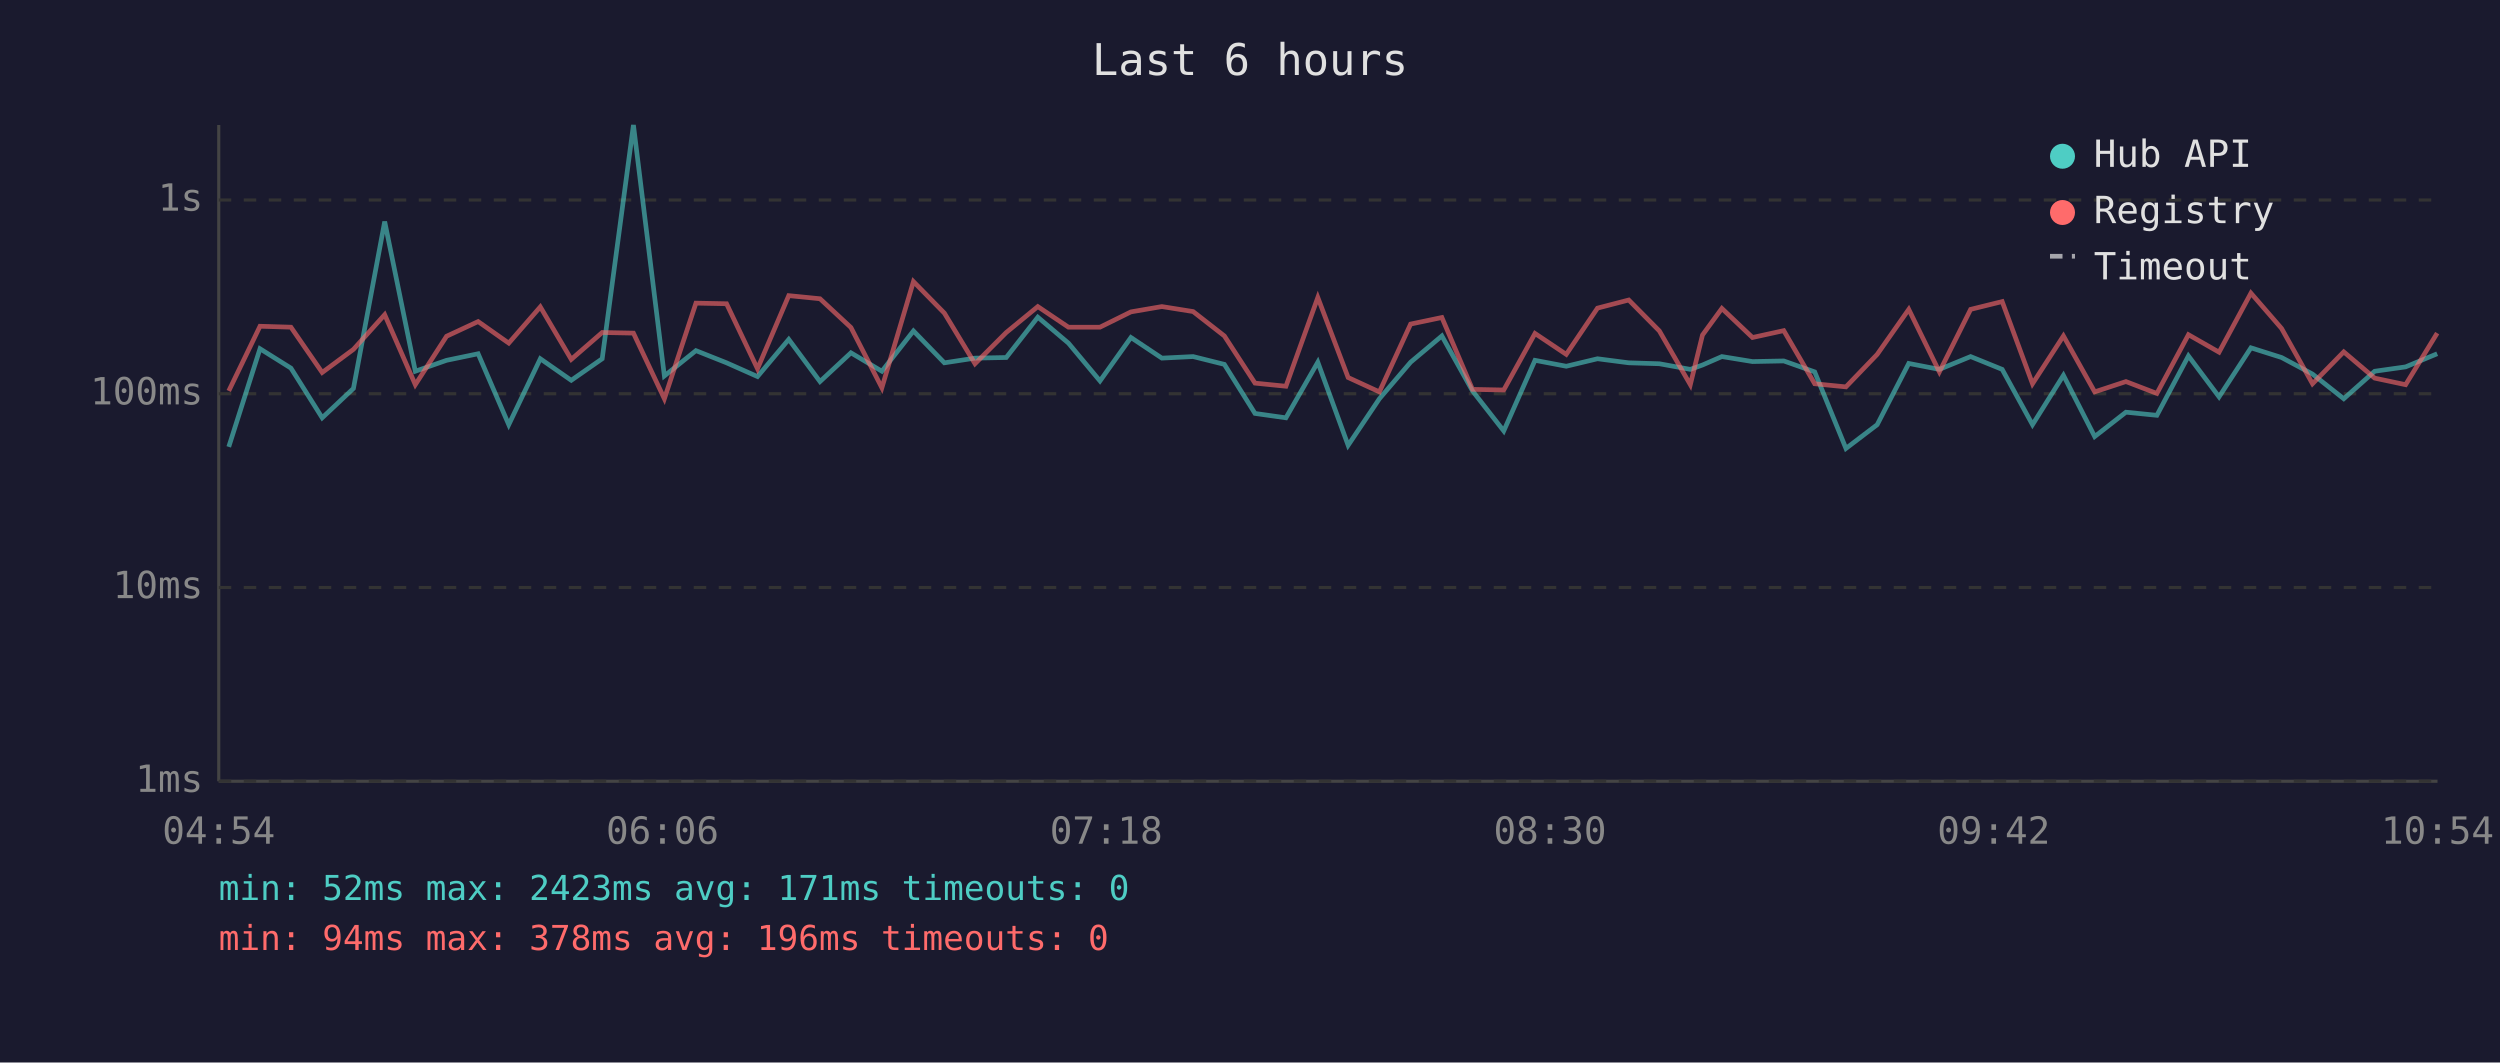
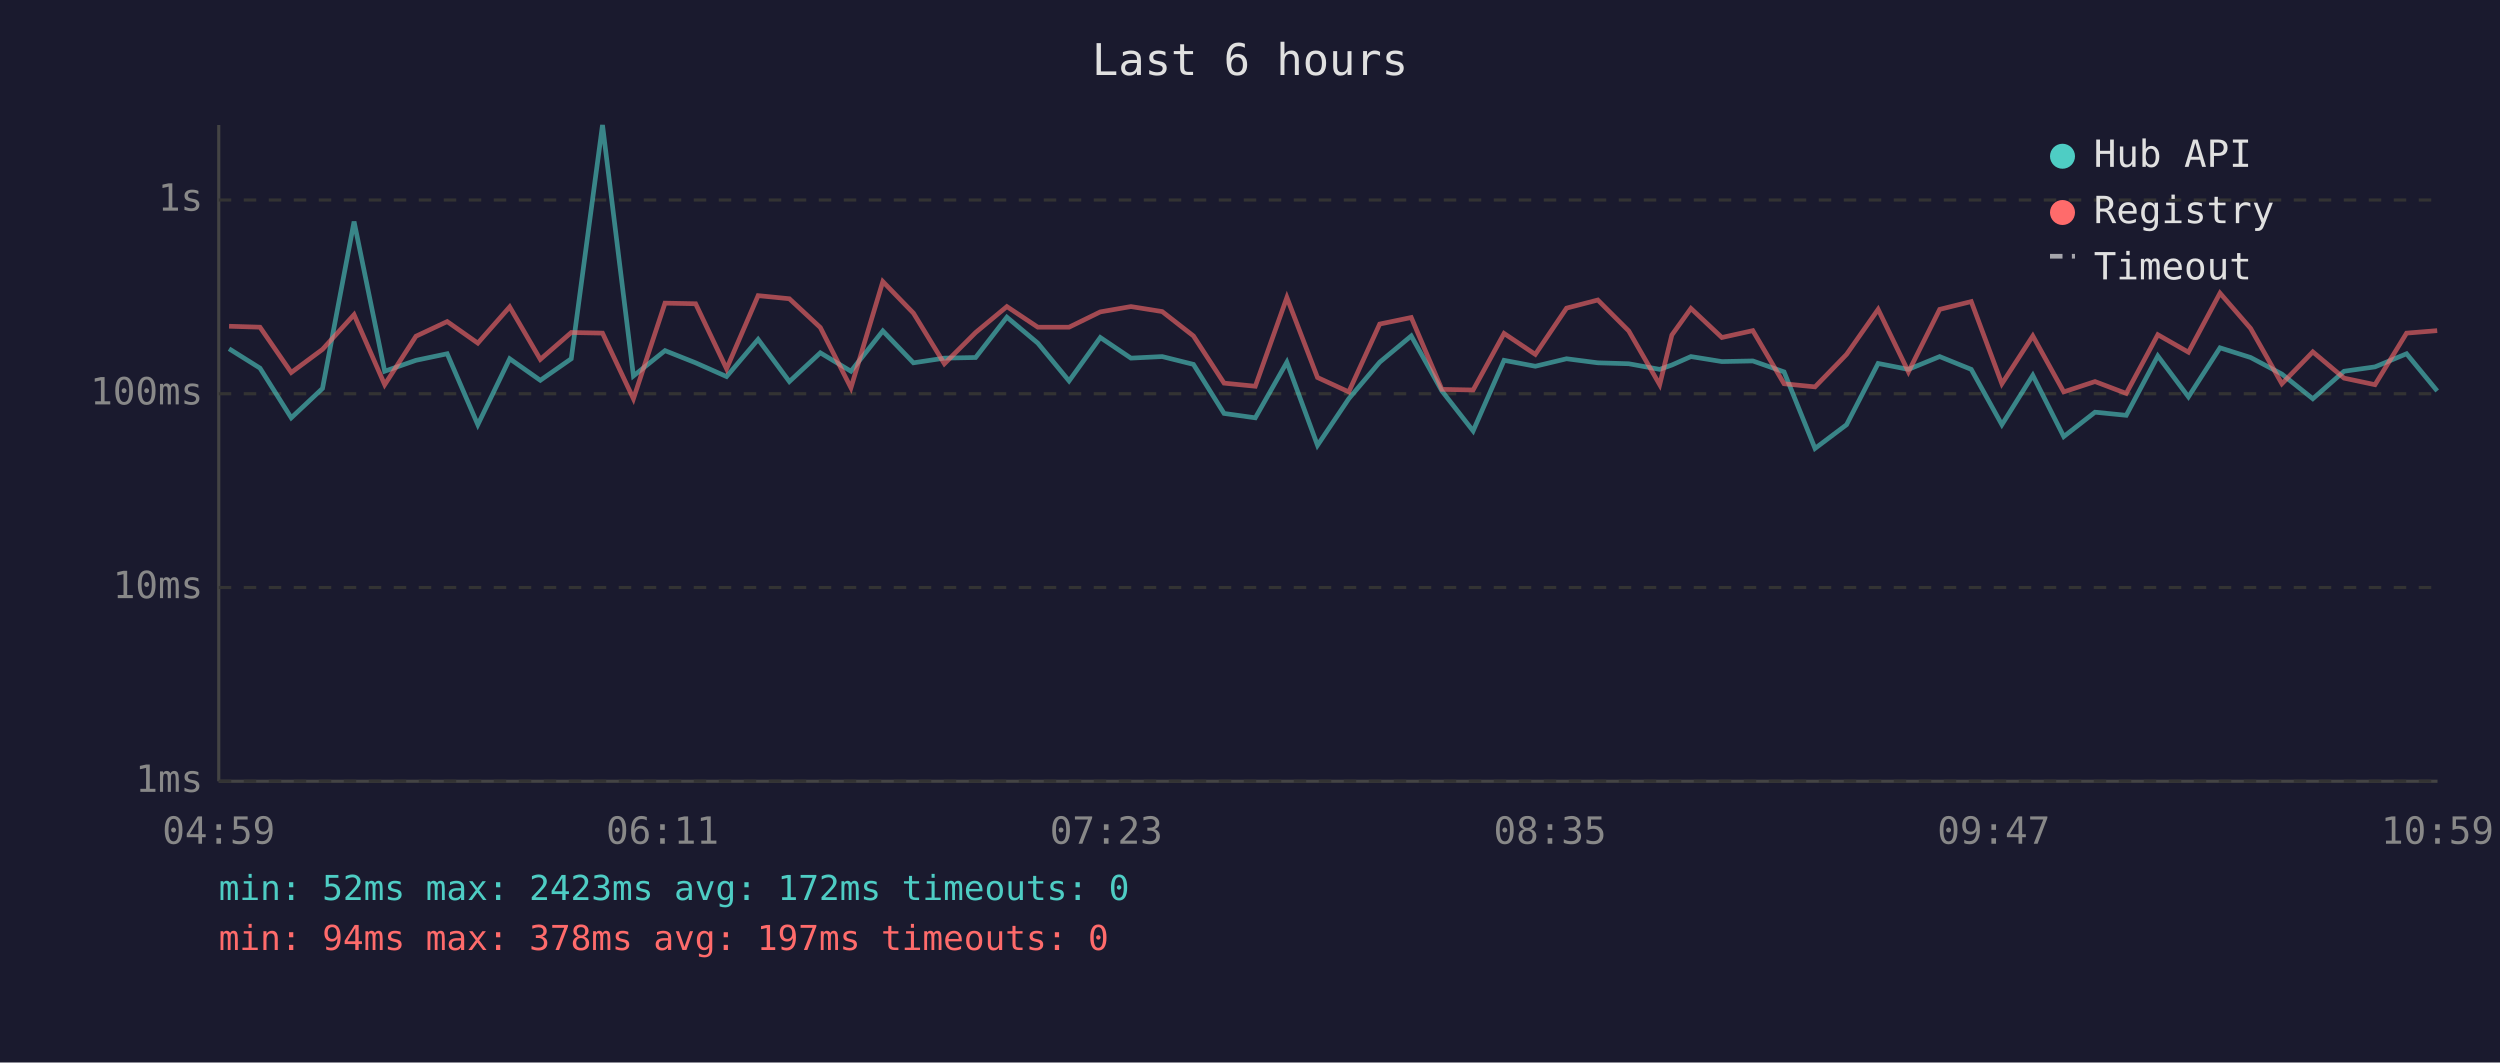
<svg xmlns="http://www.w3.org/2000/svg" viewBox="0 0 800 340" font-family="monospace" font-size="12">
  <rect width="800" height="340" fill="#1a1a2e" />
  <text x="400" y="24" fill="#e0e0e0" font-size="14" text-anchor="middle">Last 6 hours</text>
  <line x1="70" y1="40" x2="70" y2="250" stroke="#444" stroke-width="1" />
  <line x1="70" y1="250" x2="780" y2="250" stroke="#444" stroke-width="1" />
  <line x1="70" y1="250" x2="780" y2="250" stroke="#333" stroke-width="1" stroke-dasharray="4" />
  <text x="65" y="250" fill="#888" text-anchor="end" dominant-baseline="middle">1ms</text>
  <line x1="70" y1="188" x2="780" y2="188" stroke="#333" stroke-width="1" stroke-dasharray="4" />
  <text x="65" y="188" fill="#888" text-anchor="end" dominant-baseline="middle">10ms</text>
  <line x1="70" y1="126" x2="780" y2="126" stroke="#333" stroke-width="1" stroke-dasharray="4" />
  <text x="65" y="126" fill="#888" text-anchor="end" dominant-baseline="middle">100ms</text>
  <line x1="70" y1="64" x2="780" y2="64" stroke="#333" stroke-width="1" stroke-dasharray="4" />
  <text x="65" y="64" fill="#888" text-anchor="end" dominant-baseline="middle">1s</text>
-   <text x="70" y="270" fill="#888" text-anchor="middle">04:54</text>
-   <text x="212" y="270" fill="#888" text-anchor="middle">06:06</text>
-   <text x="354" y="270" fill="#888" text-anchor="middle">07:18</text>
-   <text x="496" y="270" fill="#888" text-anchor="middle">08:30</text>
-   <text x="638" y="270" fill="#888" text-anchor="middle">09:42</text>
-   <text x="780" y="270" fill="#888" text-anchor="middle">10:54</text>
-   <polyline points="73.2,143.0 83.2,111.6 93.1,117.8 103.1,133.7 113.1,124.3 123.1,70.9 132.9,118.8 142.9,115.3 153.0,113.2 162.8,135.9 172.9,114.8 182.8,121.7 192.7,114.8 202.7,40.0 212.6,120.3 222.7,112.2 232.5,116.1 242.4,120.5 252.4,108.6 262.4,122.1 272.3,112.9 282.2,118.8 292.3,105.9 302.2,116.1 312.0,114.6 322.0,114.4 332.1,101.5 341.9,109.8 352.0,121.9 361.9,108.0 371.8,114.6 381.8,114.1 391.8,116.6 401.6,132.3 411.5,133.7 421.7,115.9 431.4,142.5 441.4,127.6 451.4,115.9 461.4,107.5 471.2,125.1 481.2,137.9 491.2,115.3 501.2,117.2 511.2,114.8 521.2,116.1 531.0,116.4 540.9,118.2 544.8,116.8 551.0,114.1 560.8,115.7 570.8,115.5 580.7,119.0 590.7,143.5 600.7,135.9 610.8,116.3 620.6,118.2 630.6,114.1 640.7,118.2 650.4,135.9 660.3,120.1 670.3,139.7 680.3,131.9 690.2,132.9 700.3,113.9 710.1,127.0 720.3,111.3 730.1,114.4 740.0,119.7 750.0,127.6 759.9,118.8 769.8,117.4 779.9,113.2" fill="none" stroke="#4ecdc4" stroke-width="1.5" opacity="0.6" />
-   <polyline points="73.2,125.1 83.2,104.4 93.1,104.7 103.1,119.2 113.1,111.8 123.1,100.7 132.9,123.1 142.9,107.6 153.0,102.9 162.8,109.8 172.9,98.2 182.8,115.0 192.7,106.4 202.7,106.6 212.6,127.6 222.7,97.0 232.5,97.2 242.4,118.0 252.4,94.6 262.4,95.6 272.3,104.8 282.2,124.1 292.3,90.1 302.2,100.2 312.0,116.4 322.0,106.4 332.1,98.1 341.9,104.7 352.0,104.7 361.9,99.8 371.8,98.1 381.8,99.7 391.8,107.5 401.6,122.6 411.5,123.6 421.7,95.2 431.4,120.8 441.4,125.4 451.4,103.7 461.4,101.6 471.2,124.6 481.2,124.8 491.2,106.7 501.2,113.4 511.2,98.6 521.2,96.0 531.0,105.9 540.9,123.1 544.8,107.2 551.0,98.7 560.8,108.0 570.8,105.8 580.7,122.8 590.7,123.8 600.7,113.4 610.8,99.0 620.6,119.0 630.6,99.0 640.7,96.5 650.4,122.8 660.3,107.5 670.3,125.4 680.3,122.1 690.2,125.9 700.3,107.1 710.1,112.7 720.3,93.8 730.1,105.1 740.0,122.8 750.0,112.6 759.9,121.0 769.8,123.1 779.9,106.6" fill="none" stroke="#ff6b6b" stroke-width="1.5" opacity="0.6" />
+   <text x="70" y="270" fill="#888" text-anchor="middle">04:59</text>
+   <text x="212" y="270" fill="#888" text-anchor="middle">06:11</text>
+   <text x="354" y="270" fill="#888" text-anchor="middle">07:23</text>
+   <text x="496" y="270" fill="#888" text-anchor="middle">08:35</text>
+   <text x="638" y="270" fill="#888" text-anchor="middle">09:47</text>
+   <text x="780" y="270" fill="#888" text-anchor="middle">10:59</text>
+   <polyline points="73.3,111.6 83.2,117.8 93.2,133.7 103.2,124.3 113.3,70.9 123.1,118.8 133.1,115.3 143.1,113.2 152.9,135.9 163.1,114.8 172.9,121.7 182.8,114.8 192.8,40.0 202.7,120.3 212.8,112.2 222.6,116.1 232.5,120.5 242.6,108.6 252.6,122.1 262.5,112.9 272.3,118.8 282.5,105.9 292.3,116.1 302.2,114.6 312.2,114.4 322.2,101.5 332.1,109.8 342.1,121.9 352.1,108.0 361.9,114.6 371.9,114.1 381.9,116.6 391.7,132.3 401.7,133.7 411.8,115.9 421.6,142.5 431.6,127.6 441.5,115.9 451.6,107.5 461.4,125.1 471.4,137.9 481.3,115.3 491.3,117.2 501.3,114.8 511.3,116.1 521.2,116.4 531.1,118.2 535.0,116.8 541.1,114.1 551.0,115.7 560.9,115.5 570.9,119.0 580.8,143.5 590.9,135.9 601.0,116.3 610.7,118.2 620.7,114.1 630.8,118.2 640.6,135.9 650.5,120.1 660.4,139.7 670.4,131.9 680.4,132.9 690.5,113.9 700.3,127.0 710.4,111.3 720.2,114.4 730.2,119.7 740.1,127.6 750.1,118.8 760.0,117.4 770.1,113.2 779.9,125.1" fill="none" stroke="#4ecdc4" stroke-width="1.5" opacity="0.6" />
+   <polyline points="73.3,104.4 83.2,104.7 93.2,119.2 103.2,111.8 113.3,100.7 123.1,123.1 133.1,107.6 143.1,102.9 152.9,109.8 163.1,98.2 172.9,115.0 182.8,106.4 192.8,106.6 202.7,127.6 212.8,97.0 222.6,97.2 232.5,118.0 242.6,94.6 252.6,95.6 262.5,104.8 272.3,124.1 282.5,90.1 292.3,100.2 302.2,116.4 312.2,106.4 322.2,98.1 332.1,104.7 342.1,104.7 352.1,99.8 361.9,98.1 371.9,99.7 381.9,107.5 391.7,122.6 401.7,123.6 411.8,95.2 421.6,120.8 431.6,125.4 441.5,103.7 451.6,101.6 461.4,124.6 471.4,124.8 481.3,106.7 491.3,113.4 501.3,98.6 511.3,96.0 521.2,105.9 531.1,123.1 535.0,107.2 541.1,98.7 551.0,108.0 560.9,105.8 570.9,122.8 580.8,123.8 590.9,113.4 601.0,99.0 610.7,119.0 620.7,99.0 630.8,96.5 640.6,122.8 650.5,107.5 660.4,125.4 670.4,122.1 680.4,125.9 690.5,107.1 700.3,112.7 710.4,93.8 720.2,105.1 730.2,122.8 740.1,112.6 750.1,121.0 760.0,123.1 770.1,106.6 779.9,105.8" fill="none" stroke="#ff6b6b" stroke-width="1.5" opacity="0.6" />
  <circle cx="660" cy="50" r="4" fill="#4ecdc4" />
  <text x="670" y="50" fill="#e0e0e0" dominant-baseline="middle">Hub API</text>
  <circle cx="660" cy="68" r="4" fill="#ff6b6b" />
  <text x="670" y="68" fill="#e0e0e0" dominant-baseline="middle">Registry</text>
  <line x1="656" y1="82" x2="664" y2="82" stroke="#e0e0e0" stroke-width="1.5" stroke-dasharray="4,3" opacity="0.7" />
  <text x="670" y="86" fill="#e0e0e0" dominant-baseline="middle">Timeout</text>
-   <text x="70" y="288" fill="#4ecdc4" font-size="11">min: 52ms  max: 2423ms  avg: 171ms  timeouts: 0</text>
-   <text x="70" y="304" fill="#ff6b6b" font-size="11">min: 94ms  max: 378ms  avg: 196ms  timeouts: 0</text>
+   <text x="70" y="288" fill="#4ecdc4" font-size="11">min: 52ms  max: 2423ms  avg: 172ms  timeouts: 0</text>
+   <text x="70" y="304" fill="#ff6b6b" font-size="11">min: 94ms  max: 378ms  avg: 197ms  timeouts: 0</text>
</svg>
